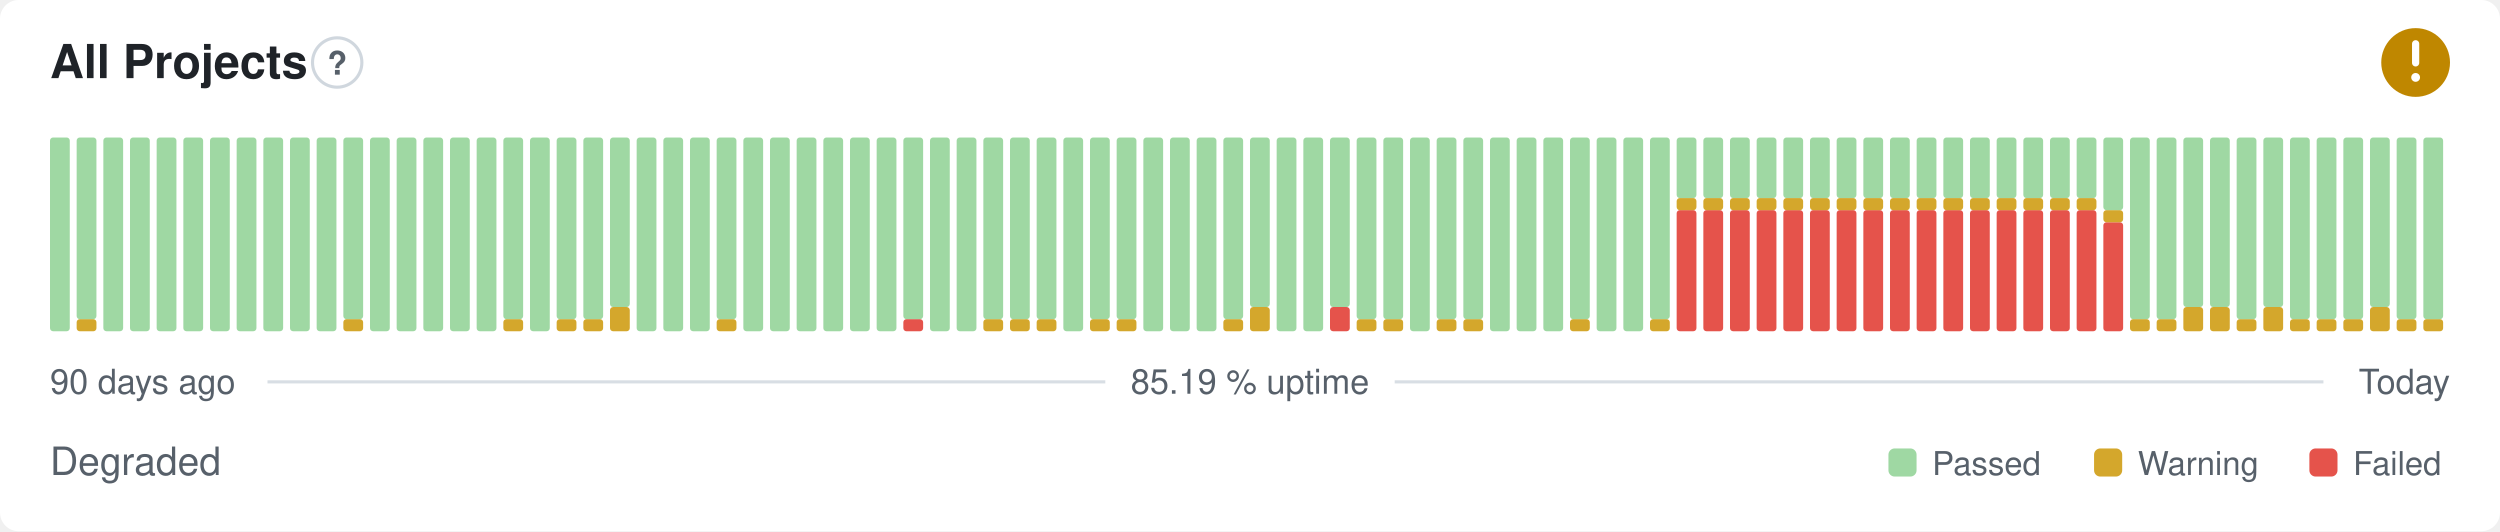
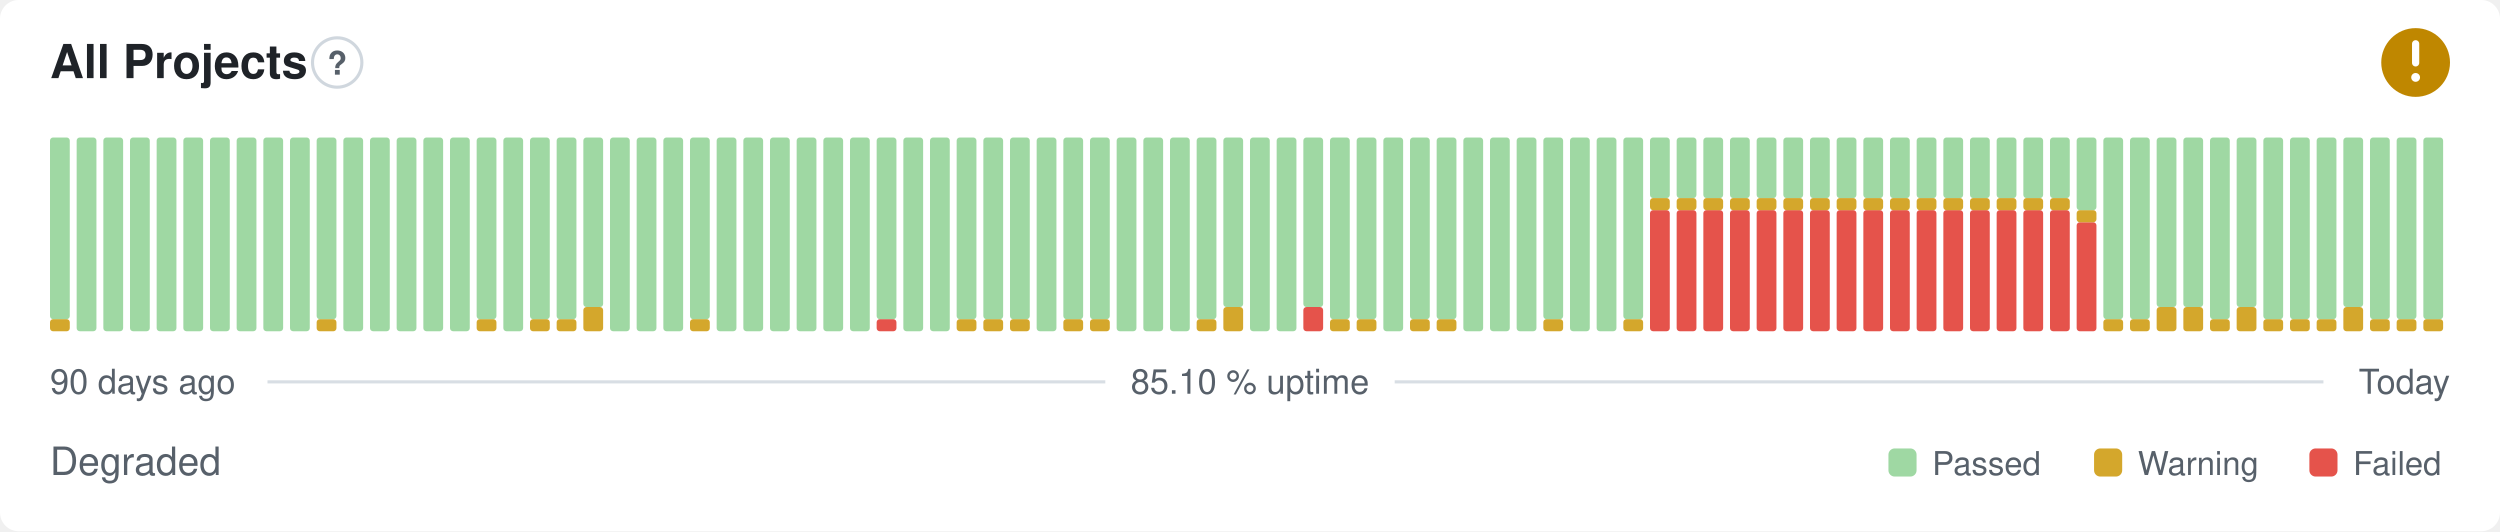
- <svg xmlns="http://www.w3.org/2000/svg" width="800" height="170" viewBox="0 0 800 170" role="img" aria-label="All Projects: Degraded, 85.19 % uptime over the last 90 days" font-family="-apple-system,BlinkMacSystemFont,'Segoe UI',Helvetica,Arial,sans-serif">
+ <svg xmlns="http://www.w3.org/2000/svg" width="800" height="170" viewBox="0 0 800 170" role="img" aria-label="All Projects: Degraded, 85.10 % uptime over the last 90 days" font-family="-apple-system,BlinkMacSystemFont,'Segoe UI',Helvetica,Arial,sans-serif">
  <style>
    @media (prefers-color-scheme: dark) {
      .bg { fill: #0d1117 }
      .title { fill: #e6edf3 }
      .muted { fill: #8b949e }
      .hint { stroke: #30363d }
      .rule { stroke: #30363d }
      .nodata { fill: #21262d }
    }
  </style>
  <rect class="bg" width="800" height="170" rx="6" fill="#ffffff" />
  <text class="title" x="16" y="25" font-size="15" font-weight="600" fill="#1f2328">All Projects</text>
  <circle class="hint" cx="107.9" cy="20" r="7.9" fill="none" stroke="#d0d7de" stroke-width="1" />
  <text class="muted" x="107.9" y="23.9" text-anchor="middle" font-size="10.4" font-weight="700" fill="#57606a">?</text>
  <circle cx="773" cy="20" r="11" fill="#bf8700" />
  <path d="M773 14.01v6.11" fill="none" stroke="#fff" stroke-width="2.31" stroke-linecap="round" stroke-linejoin="round" />
  <circle cx="773" cy="24.77" r="1.41" fill="#fff" />
-   <rect x="16.00" y="44.00" width="6.33" height="62.00" rx="1" fill="#9fd8a3" />
-   <rect x="24.53" y="102.13" width="6.33" height="3.88" rx="1" fill="#d4a72c" />
-   <rect x="24.53" y="44.00" width="6.33" height="58.13" rx="1" fill="#9fd8a3" />
+   <rect x="16.00" y="102.13" width="6.33" height="3.88" rx="1" fill="#d4a72c" />
+   <rect x="16.00" y="44.00" width="6.33" height="58.13" rx="1" fill="#9fd8a3" />
+   <rect x="24.53" y="44.00" width="6.33" height="62.00" rx="1" fill="#9fd8a3" />
  <rect x="33.07" y="44.00" width="6.33" height="62.00" rx="1" fill="#9fd8a3" />
  <rect x="41.60" y="44.00" width="6.33" height="62.00" rx="1" fill="#9fd8a3" />
  <rect x="50.13" y="44.00" width="6.33" height="62.00" rx="1" fill="#9fd8a3" />
  <rect x="58.67" y="44.00" width="6.33" height="62.00" rx="1" fill="#9fd8a3" />
  <rect x="67.20" y="44.00" width="6.33" height="62.00" rx="1" fill="#9fd8a3" />
  <rect x="75.73" y="44.00" width="6.33" height="62.00" rx="1" fill="#9fd8a3" />
  <rect x="84.27" y="44.00" width="6.33" height="62.00" rx="1" fill="#9fd8a3" />
  <rect x="92.80" y="44.00" width="6.33" height="62.00" rx="1" fill="#9fd8a3" />
-   <rect x="101.33" y="44.00" width="6.33" height="62.00" rx="1" fill="#9fd8a3" />
-   <rect x="109.87" y="102.13" width="6.33" height="3.88" rx="1" fill="#d4a72c" />
-   <rect x="109.87" y="44.00" width="6.33" height="58.13" rx="1" fill="#9fd8a3" />
+   <rect x="101.33" y="102.13" width="6.33" height="3.88" rx="1" fill="#d4a72c" />
+   <rect x="101.33" y="44.00" width="6.33" height="58.13" rx="1" fill="#9fd8a3" />
+   <rect x="109.87" y="44.00" width="6.33" height="62.00" rx="1" fill="#9fd8a3" />
  <rect x="118.40" y="44.00" width="6.33" height="62.00" rx="1" fill="#9fd8a3" />
  <rect x="126.93" y="44.00" width="6.33" height="62.00" rx="1" fill="#9fd8a3" />
  <rect x="135.47" y="44.00" width="6.33" height="62.00" rx="1" fill="#9fd8a3" />
  <rect x="144.00" y="44.00" width="6.33" height="62.00" rx="1" fill="#9fd8a3" />
-   <rect x="152.53" y="44.00" width="6.33" height="62.00" rx="1" fill="#9fd8a3" />
-   <rect x="161.07" y="102.13" width="6.33" height="3.88" rx="1" fill="#d4a72c" />
-   <rect x="161.07" y="44.00" width="6.33" height="58.13" rx="1" fill="#9fd8a3" />
-   <rect x="169.60" y="44.00" width="6.33" height="62.00" rx="1" fill="#9fd8a3" />
+   <rect x="152.53" y="102.13" width="6.33" height="3.88" rx="1" fill="#d4a72c" />
+   <rect x="152.53" y="44.00" width="6.33" height="58.13" rx="1" fill="#9fd8a3" />
+   <rect x="161.07" y="44.00" width="6.33" height="62.00" rx="1" fill="#9fd8a3" />
+   <rect x="169.60" y="102.13" width="6.33" height="3.88" rx="1" fill="#d4a72c" />
+   <rect x="169.60" y="44.00" width="6.33" height="58.13" rx="1" fill="#9fd8a3" />
  <rect x="178.13" y="102.13" width="6.33" height="3.88" rx="1" fill="#d4a72c" />
  <rect x="178.13" y="44.00" width="6.33" height="58.13" rx="1" fill="#9fd8a3" />
-   <rect x="186.67" y="102.13" width="6.33" height="3.88" rx="1" fill="#d4a72c" />
-   <rect x="186.67" y="44.00" width="6.33" height="58.13" rx="1" fill="#9fd8a3" />
-   <rect x="195.20" y="98.25" width="6.33" height="7.75" rx="1" fill="#d4a72c" />
-   <rect x="195.20" y="44.00" width="6.33" height="54.25" rx="1" fill="#9fd8a3" />
+   <rect x="186.67" y="98.25" width="6.33" height="7.75" rx="1" fill="#d4a72c" />
+   <rect x="186.67" y="44.00" width="6.33" height="54.25" rx="1" fill="#9fd8a3" />
+   <rect x="195.20" y="44.00" width="6.33" height="62.00" rx="1" fill="#9fd8a3" />
  <rect x="203.73" y="44.00" width="6.33" height="62.00" rx="1" fill="#9fd8a3" />
  <rect x="212.27" y="44.00" width="6.33" height="62.00" rx="1" fill="#9fd8a3" />
-   <rect x="220.80" y="44.00" width="6.33" height="62.00" rx="1" fill="#9fd8a3" />
-   <rect x="229.33" y="102.13" width="6.33" height="3.88" rx="1" fill="#d4a72c" />
-   <rect x="229.33" y="44.00" width="6.33" height="58.13" rx="1" fill="#9fd8a3" />
+   <rect x="220.80" y="102.13" width="6.33" height="3.88" rx="1" fill="#d4a72c" />
+   <rect x="220.80" y="44.00" width="6.33" height="58.13" rx="1" fill="#9fd8a3" />
+   <rect x="229.33" y="44.00" width="6.33" height="62.00" rx="1" fill="#9fd8a3" />
  <rect x="237.87" y="44.00" width="6.33" height="62.00" rx="1" fill="#9fd8a3" />
  <rect x="246.40" y="44.00" width="6.33" height="62.00" rx="1" fill="#9fd8a3" />
  <rect x="254.93" y="44.00" width="6.33" height="62.00" rx="1" fill="#9fd8a3" />
  <rect x="263.47" y="44.00" width="6.33" height="62.00" rx="1" fill="#9fd8a3" />
  <rect x="272.00" y="44.00" width="6.33" height="62.00" rx="1" fill="#9fd8a3" />
-   <rect x="280.53" y="44.00" width="6.33" height="62.00" rx="1" fill="#9fd8a3" />
-   <rect x="289.07" y="102.13" width="6.33" height="3.88" rx="1" fill="#e5534b" />
-   <rect x="289.07" y="44.00" width="6.33" height="58.13" rx="1" fill="#9fd8a3" />
+   <rect x="280.53" y="102.13" width="6.33" height="3.88" rx="1" fill="#e5534b" />
+   <rect x="280.53" y="44.00" width="6.33" height="58.13" rx="1" fill="#9fd8a3" />
+   <rect x="289.07" y="44.00" width="6.33" height="62.00" rx="1" fill="#9fd8a3" />
  <rect x="297.60" y="44.00" width="6.33" height="62.00" rx="1" fill="#9fd8a3" />
-   <rect x="306.13" y="44.00" width="6.33" height="62.00" rx="1" fill="#9fd8a3" />
+   <rect x="306.13" y="102.13" width="6.33" height="3.88" rx="1" fill="#d4a72c" />
+   <rect x="306.13" y="44.00" width="6.33" height="58.13" rx="1" fill="#9fd8a3" />
  <rect x="314.67" y="102.13" width="6.33" height="3.88" rx="1" fill="#d4a72c" />
  <rect x="314.67" y="44.00" width="6.33" height="58.13" rx="1" fill="#9fd8a3" />
  <rect x="323.20" y="102.13" width="6.33" height="3.88" rx="1" fill="#d4a72c" />
  <rect x="323.20" y="44.00" width="6.33" height="58.13" rx="1" fill="#9fd8a3" />
-   <rect x="331.73" y="102.13" width="6.33" height="3.88" rx="1" fill="#d4a72c" />
-   <rect x="331.73" y="44.00" width="6.33" height="58.13" rx="1" fill="#9fd8a3" />
-   <rect x="340.27" y="44.00" width="6.33" height="62.00" rx="1" fill="#9fd8a3" />
+   <rect x="331.73" y="44.00" width="6.33" height="62.00" rx="1" fill="#9fd8a3" />
+   <rect x="340.27" y="102.13" width="6.33" height="3.88" rx="1" fill="#d4a72c" />
+   <rect x="340.27" y="44.00" width="6.33" height="58.13" rx="1" fill="#9fd8a3" />
  <rect x="348.80" y="102.13" width="6.33" height="3.88" rx="1" fill="#d4a72c" />
  <rect x="348.80" y="44.00" width="6.33" height="58.13" rx="1" fill="#9fd8a3" />
-   <rect x="357.33" y="102.13" width="6.33" height="3.88" rx="1" fill="#d4a72c" />
-   <rect x="357.33" y="44.00" width="6.33" height="58.13" rx="1" fill="#9fd8a3" />
+   <rect x="357.33" y="44.00" width="6.33" height="62.00" rx="1" fill="#9fd8a3" />
  <rect x="365.87" y="44.00" width="6.33" height="62.00" rx="1" fill="#9fd8a3" />
  <rect x="374.40" y="44.00" width="6.33" height="62.00" rx="1" fill="#9fd8a3" />
-   <rect x="382.93" y="44.00" width="6.33" height="62.00" rx="1" fill="#9fd8a3" />
-   <rect x="391.47" y="102.13" width="6.33" height="3.88" rx="1" fill="#d4a72c" />
-   <rect x="391.47" y="44.00" width="6.33" height="58.13" rx="1" fill="#9fd8a3" />
-   <rect x="400.00" y="98.25" width="6.33" height="7.75" rx="1" fill="#d4a72c" />
-   <rect x="400.00" y="44.00" width="6.33" height="54.25" rx="1" fill="#9fd8a3" />
+   <rect x="382.93" y="102.13" width="6.33" height="3.88" rx="1" fill="#d4a72c" />
+   <rect x="382.93" y="44.00" width="6.33" height="58.13" rx="1" fill="#9fd8a3" />
+   <rect x="391.47" y="98.25" width="6.33" height="7.75" rx="1" fill="#d4a72c" />
+   <rect x="391.47" y="44.00" width="6.33" height="54.25" rx="1" fill="#9fd8a3" />
+   <rect x="400.00" y="44.00" width="6.33" height="62.00" rx="1" fill="#9fd8a3" />
  <rect x="408.53" y="44.00" width="6.33" height="62.00" rx="1" fill="#9fd8a3" />
-   <rect x="417.07" y="44.00" width="6.33" height="62.00" rx="1" fill="#9fd8a3" />
-   <rect x="425.60" y="98.25" width="6.33" height="7.75" rx="1" fill="#e5534b" />
-   <rect x="425.60" y="44.00" width="6.33" height="54.25" rx="1" fill="#9fd8a3" />
+   <rect x="417.07" y="98.25" width="6.33" height="7.75" rx="1" fill="#e5534b" />
+   <rect x="417.07" y="44.00" width="6.33" height="54.25" rx="1" fill="#9fd8a3" />
+   <rect x="425.60" y="102.13" width="6.33" height="3.88" rx="1" fill="#d4a72c" />
+   <rect x="425.60" y="44.00" width="6.33" height="58.13" rx="1" fill="#9fd8a3" />
  <rect x="434.13" y="102.13" width="6.33" height="3.88" rx="1" fill="#d4a72c" />
  <rect x="434.13" y="44.00" width="6.33" height="58.13" rx="1" fill="#9fd8a3" />
-   <rect x="442.67" y="102.13" width="6.33" height="3.88" rx="1" fill="#d4a72c" />
-   <rect x="442.67" y="44.00" width="6.33" height="58.13" rx="1" fill="#9fd8a3" />
-   <rect x="451.20" y="44.00" width="6.33" height="62.00" rx="1" fill="#9fd8a3" />
+   <rect x="442.67" y="44.00" width="6.33" height="62.00" rx="1" fill="#9fd8a3" />
+   <rect x="451.20" y="102.13" width="6.33" height="3.88" rx="1" fill="#d4a72c" />
+   <rect x="451.20" y="44.00" width="6.33" height="58.13" rx="1" fill="#9fd8a3" />
  <rect x="459.73" y="102.13" width="6.33" height="3.88" rx="1" fill="#d4a72c" />
  <rect x="459.73" y="44.00" width="6.33" height="58.13" rx="1" fill="#9fd8a3" />
-   <rect x="468.27" y="102.13" width="6.33" height="3.88" rx="1" fill="#d4a72c" />
-   <rect x="468.27" y="44.00" width="6.33" height="58.13" rx="1" fill="#9fd8a3" />
+   <rect x="468.27" y="44.00" width="6.33" height="62.00" rx="1" fill="#9fd8a3" />
  <rect x="476.80" y="44.00" width="6.33" height="62.00" rx="1" fill="#9fd8a3" />
  <rect x="485.33" y="44.00" width="6.33" height="62.00" rx="1" fill="#9fd8a3" />
-   <rect x="493.87" y="44.00" width="6.33" height="62.00" rx="1" fill="#9fd8a3" />
-   <rect x="502.40" y="102.13" width="6.33" height="3.88" rx="1" fill="#d4a72c" />
-   <rect x="502.40" y="44.00" width="6.33" height="58.13" rx="1" fill="#9fd8a3" />
+   <rect x="493.87" y="102.13" width="6.33" height="3.88" rx="1" fill="#d4a72c" />
+   <rect x="493.87" y="44.00" width="6.33" height="58.13" rx="1" fill="#9fd8a3" />
+   <rect x="502.40" y="44.00" width="6.33" height="62.00" rx="1" fill="#9fd8a3" />
  <rect x="510.93" y="44.00" width="6.33" height="62.00" rx="1" fill="#9fd8a3" />
-   <rect x="519.47" y="44.00" width="6.33" height="62.00" rx="1" fill="#9fd8a3" />
-   <rect x="528.00" y="102.13" width="6.33" height="3.88" rx="1" fill="#d4a72c" />
-   <rect x="528.00" y="44.00" width="6.33" height="58.13" rx="1" fill="#9fd8a3" />
+   <rect x="519.47" y="102.13" width="6.33" height="3.88" rx="1" fill="#d4a72c" />
+   <rect x="519.47" y="44.00" width="6.33" height="58.13" rx="1" fill="#9fd8a3" />
+   <rect x="528.00" y="67.25" width="6.33" height="38.75" rx="1" fill="#e5534b" />
+   <rect x="528.00" y="63.38" width="6.33" height="3.88" rx="1" fill="#d4a72c" />
+   <rect x="528.00" y="44.00" width="6.33" height="19.38" rx="1" fill="#9fd8a3" />
  <rect x="536.53" y="67.25" width="6.33" height="38.75" rx="1" fill="#e5534b" />
  <rect x="536.53" y="63.38" width="6.33" height="3.88" rx="1" fill="#d4a72c" />
  <rect x="536.53" y="44.00" width="6.33" height="19.38" rx="1" fill="#9fd8a3" />
  <rect x="545.07" y="67.25" width="6.33" height="38.75" rx="1" fill="#e5534b" />
  <rect x="545.07" y="63.38" width="6.33" height="3.88" rx="1" fill="#d4a72c" />
  <rect x="545.07" y="44.00" width="6.33" height="19.38" rx="1" fill="#9fd8a3" />
  <rect x="553.60" y="67.25" width="6.33" height="38.75" rx="1" fill="#e5534b" />
  <rect x="553.60" y="63.38" width="6.33" height="3.88" rx="1" fill="#d4a72c" />
  <rect x="553.60" y="44.00" width="6.33" height="19.38" rx="1" fill="#9fd8a3" />
  <rect x="562.13" y="67.25" width="6.33" height="38.75" rx="1" fill="#e5534b" />
  <rect x="562.13" y="63.38" width="6.33" height="3.88" rx="1" fill="#d4a72c" />
  <rect x="562.13" y="44.00" width="6.33" height="19.38" rx="1" fill="#9fd8a3" />
  <rect x="570.67" y="67.25" width="6.33" height="38.75" rx="1" fill="#e5534b" />
  <rect x="570.67" y="63.38" width="6.33" height="3.88" rx="1" fill="#d4a72c" />
  <rect x="570.67" y="44.00" width="6.33" height="19.38" rx="1" fill="#9fd8a3" />
  <rect x="579.20" y="67.25" width="6.33" height="38.75" rx="1" fill="#e5534b" />
  <rect x="579.20" y="63.38" width="6.33" height="3.88" rx="1" fill="#d4a72c" />
  <rect x="579.20" y="44.00" width="6.33" height="19.38" rx="1" fill="#9fd8a3" />
  <rect x="587.73" y="67.25" width="6.33" height="38.75" rx="1" fill="#e5534b" />
  <rect x="587.73" y="63.38" width="6.33" height="3.88" rx="1" fill="#d4a72c" />
  <rect x="587.73" y="44.00" width="6.33" height="19.38" rx="1" fill="#9fd8a3" />
  <rect x="596.27" y="67.25" width="6.33" height="38.75" rx="1" fill="#e5534b" />
  <rect x="596.27" y="63.38" width="6.33" height="3.88" rx="1" fill="#d4a72c" />
  <rect x="596.27" y="44.00" width="6.33" height="19.38" rx="1" fill="#9fd8a3" />
  <rect x="604.80" y="67.25" width="6.33" height="38.75" rx="1" fill="#e5534b" />
  <rect x="604.80" y="63.38" width="6.33" height="3.88" rx="1" fill="#d4a72c" />
  <rect x="604.80" y="44.00" width="6.33" height="19.38" rx="1" fill="#9fd8a3" />
  <rect x="613.33" y="67.25" width="6.33" height="38.75" rx="1" fill="#e5534b" />
  <rect x="613.33" y="63.38" width="6.33" height="3.88" rx="1" fill="#d4a72c" />
  <rect x="613.33" y="44.00" width="6.33" height="19.38" rx="1" fill="#9fd8a3" />
  <rect x="621.87" y="67.25" width="6.33" height="38.75" rx="1" fill="#e5534b" />
  <rect x="621.87" y="63.38" width="6.33" height="3.88" rx="1" fill="#d4a72c" />
  <rect x="621.87" y="44.00" width="6.33" height="19.38" rx="1" fill="#9fd8a3" />
  <rect x="630.40" y="67.25" width="6.33" height="38.75" rx="1" fill="#e5534b" />
  <rect x="630.40" y="63.38" width="6.33" height="3.88" rx="1" fill="#d4a72c" />
  <rect x="630.40" y="44.00" width="6.33" height="19.38" rx="1" fill="#9fd8a3" />
  <rect x="638.93" y="67.25" width="6.33" height="38.75" rx="1" fill="#e5534b" />
  <rect x="638.93" y="63.38" width="6.33" height="3.88" rx="1" fill="#d4a72c" />
  <rect x="638.93" y="44.00" width="6.33" height="19.38" rx="1" fill="#9fd8a3" />
  <rect x="647.47" y="67.25" width="6.33" height="38.75" rx="1" fill="#e5534b" />
  <rect x="647.47" y="63.38" width="6.33" height="3.88" rx="1" fill="#d4a72c" />
  <rect x="647.47" y="44.00" width="6.33" height="19.38" rx="1" fill="#9fd8a3" />
  <rect x="656.00" y="67.25" width="6.33" height="38.75" rx="1" fill="#e5534b" />
  <rect x="656.00" y="63.38" width="6.33" height="3.88" rx="1" fill="#d4a72c" />
  <rect x="656.00" y="44.00" width="6.33" height="19.38" rx="1" fill="#9fd8a3" />
-   <rect x="664.53" y="67.25" width="6.33" height="38.75" rx="1" fill="#e5534b" />
-   <rect x="664.53" y="63.38" width="6.33" height="3.88" rx="1" fill="#d4a72c" />
-   <rect x="664.53" y="44.00" width="6.33" height="19.38" rx="1" fill="#9fd8a3" />
-   <rect x="673.07" y="71.13" width="6.33" height="34.88" rx="1" fill="#e5534b" />
-   <rect x="673.07" y="67.25" width="6.33" height="3.88" rx="1" fill="#d4a72c" />
-   <rect x="673.07" y="44.00" width="6.33" height="23.25" rx="1" fill="#9fd8a3" />
+   <rect x="664.53" y="71.13" width="6.33" height="34.88" rx="1" fill="#e5534b" />
+   <rect x="664.53" y="67.25" width="6.33" height="3.88" rx="1" fill="#d4a72c" />
+   <rect x="664.53" y="44.00" width="6.33" height="23.25" rx="1" fill="#9fd8a3" />
+   <rect x="673.07" y="102.13" width="6.33" height="3.88" rx="1" fill="#d4a72c" />
+   <rect x="673.07" y="44.00" width="6.33" height="58.13" rx="1" fill="#9fd8a3" />
  <rect x="681.60" y="102.13" width="6.33" height="3.88" rx="1" fill="#d4a72c" />
  <rect x="681.60" y="44.00" width="6.33" height="58.13" rx="1" fill="#9fd8a3" />
-   <rect x="690.13" y="102.13" width="6.33" height="3.88" rx="1" fill="#d4a72c" />
-   <rect x="690.13" y="44.00" width="6.33" height="58.13" rx="1" fill="#9fd8a3" />
+   <rect x="690.13" y="98.25" width="6.33" height="7.75" rx="1" fill="#d4a72c" />
+   <rect x="690.13" y="44.00" width="6.33" height="54.25" rx="1" fill="#9fd8a3" />
  <rect x="698.67" y="98.25" width="6.33" height="7.75" rx="1" fill="#d4a72c" />
  <rect x="698.67" y="44.00" width="6.33" height="54.25" rx="1" fill="#9fd8a3" />
-   <rect x="707.20" y="98.25" width="6.33" height="7.75" rx="1" fill="#d4a72c" />
-   <rect x="707.20" y="44.00" width="6.33" height="54.25" rx="1" fill="#9fd8a3" />
-   <rect x="715.73" y="102.13" width="6.33" height="3.88" rx="1" fill="#d4a72c" />
-   <rect x="715.73" y="44.00" width="6.33" height="58.13" rx="1" fill="#9fd8a3" />
-   <rect x="724.27" y="98.25" width="6.33" height="7.75" rx="1" fill="#d4a72c" />
-   <rect x="724.27" y="44.00" width="6.33" height="54.25" rx="1" fill="#9fd8a3" />
+   <rect x="707.20" y="102.13" width="6.33" height="3.88" rx="1" fill="#d4a72c" />
+   <rect x="707.20" y="44.00" width="6.33" height="58.13" rx="1" fill="#9fd8a3" />
+   <rect x="715.73" y="98.25" width="6.33" height="7.75" rx="1" fill="#d4a72c" />
+   <rect x="715.73" y="44.00" width="6.33" height="54.25" rx="1" fill="#9fd8a3" />
+   <rect x="724.27" y="102.13" width="6.33" height="3.88" rx="1" fill="#d4a72c" />
+   <rect x="724.27" y="44.00" width="6.33" height="58.13" rx="1" fill="#9fd8a3" />
  <rect x="732.80" y="102.13" width="6.33" height="3.88" rx="1" fill="#d4a72c" />
  <rect x="732.80" y="44.00" width="6.33" height="58.13" rx="1" fill="#9fd8a3" />
  <rect x="741.33" y="102.13" width="6.33" height="3.88" rx="1" fill="#d4a72c" />
  <rect x="741.33" y="44.00" width="6.33" height="58.13" rx="1" fill="#9fd8a3" />
-   <rect x="749.87" y="102.13" width="6.33" height="3.88" rx="1" fill="#d4a72c" />
-   <rect x="749.87" y="44.00" width="6.33" height="58.13" rx="1" fill="#9fd8a3" />
-   <rect x="758.40" y="98.25" width="6.33" height="7.75" rx="1" fill="#d4a72c" />
-   <rect x="758.40" y="44.00" width="6.33" height="54.25" rx="1" fill="#9fd8a3" />
+   <rect x="749.87" y="98.25" width="6.33" height="7.75" rx="1" fill="#d4a72c" />
+   <rect x="749.87" y="44.00" width="6.33" height="54.25" rx="1" fill="#9fd8a3" />
+   <rect x="758.40" y="102.13" width="6.33" height="3.88" rx="1" fill="#d4a72c" />
+   <rect x="758.40" y="44.00" width="6.33" height="58.13" rx="1" fill="#9fd8a3" />
  <rect x="766.93" y="102.13" width="6.33" height="3.88" rx="1" fill="#d4a72c" />
  <rect x="766.93" y="44.00" width="6.33" height="58.13" rx="1" fill="#9fd8a3" />
  <rect x="775.47" y="102.13" width="6.33" height="3.88" rx="1" fill="#d4a72c" />
  <rect x="775.47" y="44.00" width="6.33" height="58.13" rx="1" fill="#9fd8a3" />
  <text class="muted" x="16" y="126" font-size="11" fill="#57606a">90 days ago</text>
-   <text class="muted" x="400" y="126" text-anchor="middle" font-size="11" fill="#57606a">85.19 % uptime</text>
+   <text class="muted" x="400" y="126" text-anchor="middle" font-size="11" fill="#57606a">85.10 % uptime</text>
  <text class="muted" x="784" y="126" text-anchor="end" font-size="11" fill="#57606a">Today</text>
  <line class="rule" x1="85.6" y1="122.2" x2="353.7" y2="122.2" stroke="#d8dee4" stroke-width="1" />
  <line class="rule" x1="446.3" y1="122.2" x2="743.5" y2="122.2" stroke="#d8dee4" stroke-width="1" />
  <text class="muted" x="16" y="152" font-size="12.5" fill="#57606a">Degraded</text>
  <rect x="604.3" y="143.5" width="9.0" height="9.0" rx="2" fill="#9fd8a3" />
  <text class="muted" x="618.3" y="152" font-size="10.5" fill="#57606a">Passed</text>
  <rect x="670.1" y="143.5" width="9.0" height="9.0" rx="2" fill="#d4a72c" />
  <text class="muted" x="684.1" y="152" font-size="10.5" fill="#57606a">Warning</text>
  <rect x="739.0" y="143.5" width="9.0" height="9.0" rx="2" fill="#e5534b" />
  <text class="muted" x="753.0" y="152" font-size="10.5" fill="#57606a">Failed</text>
</svg>
